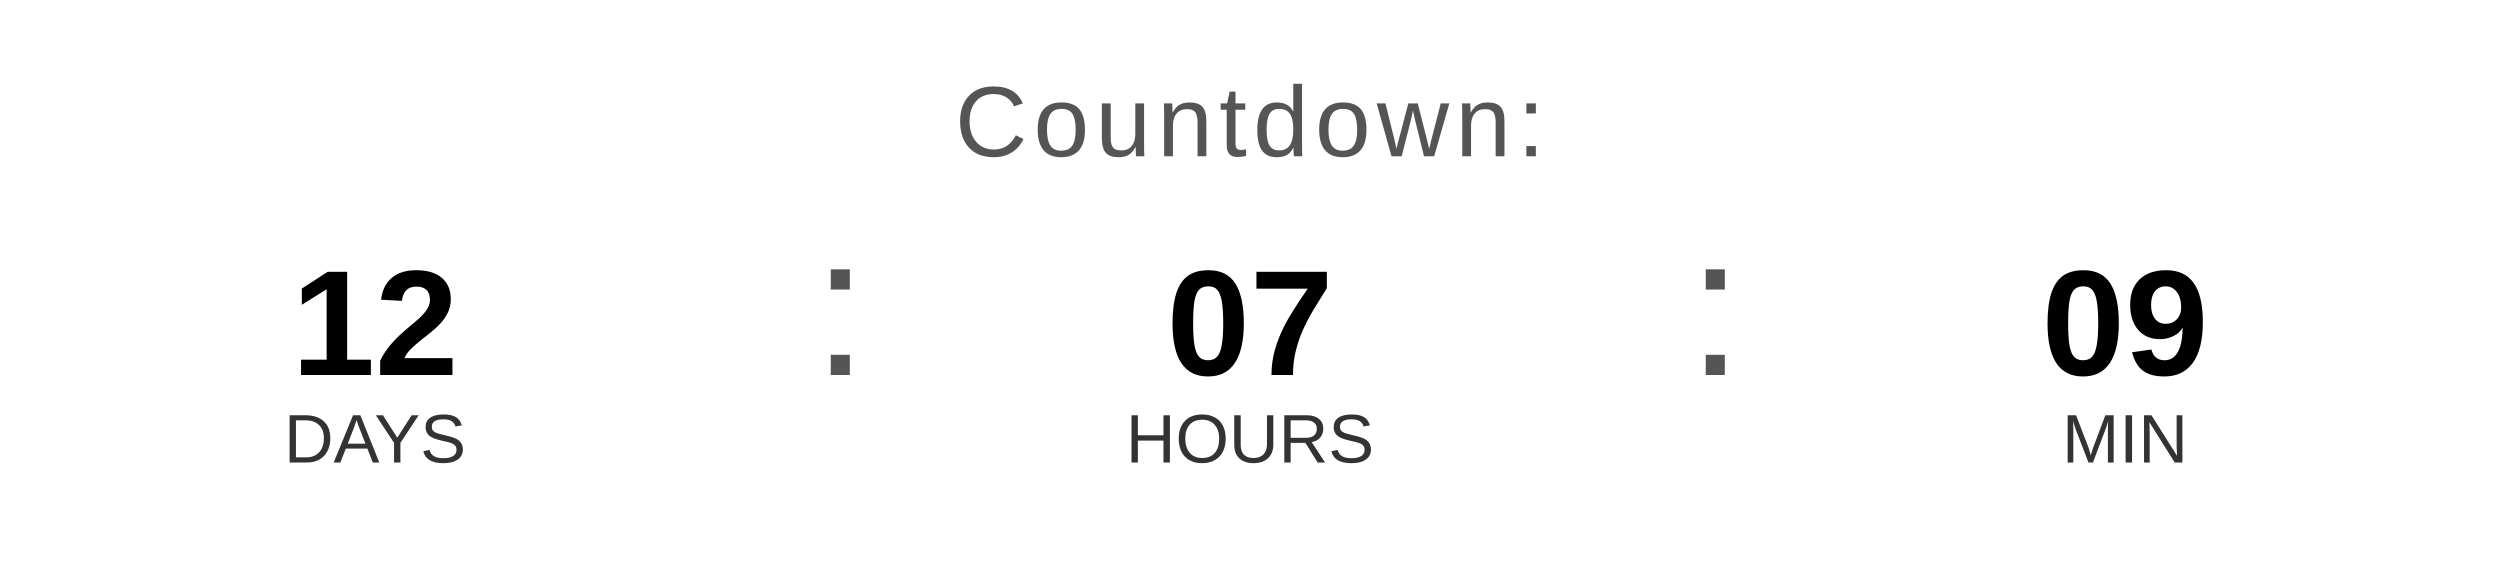
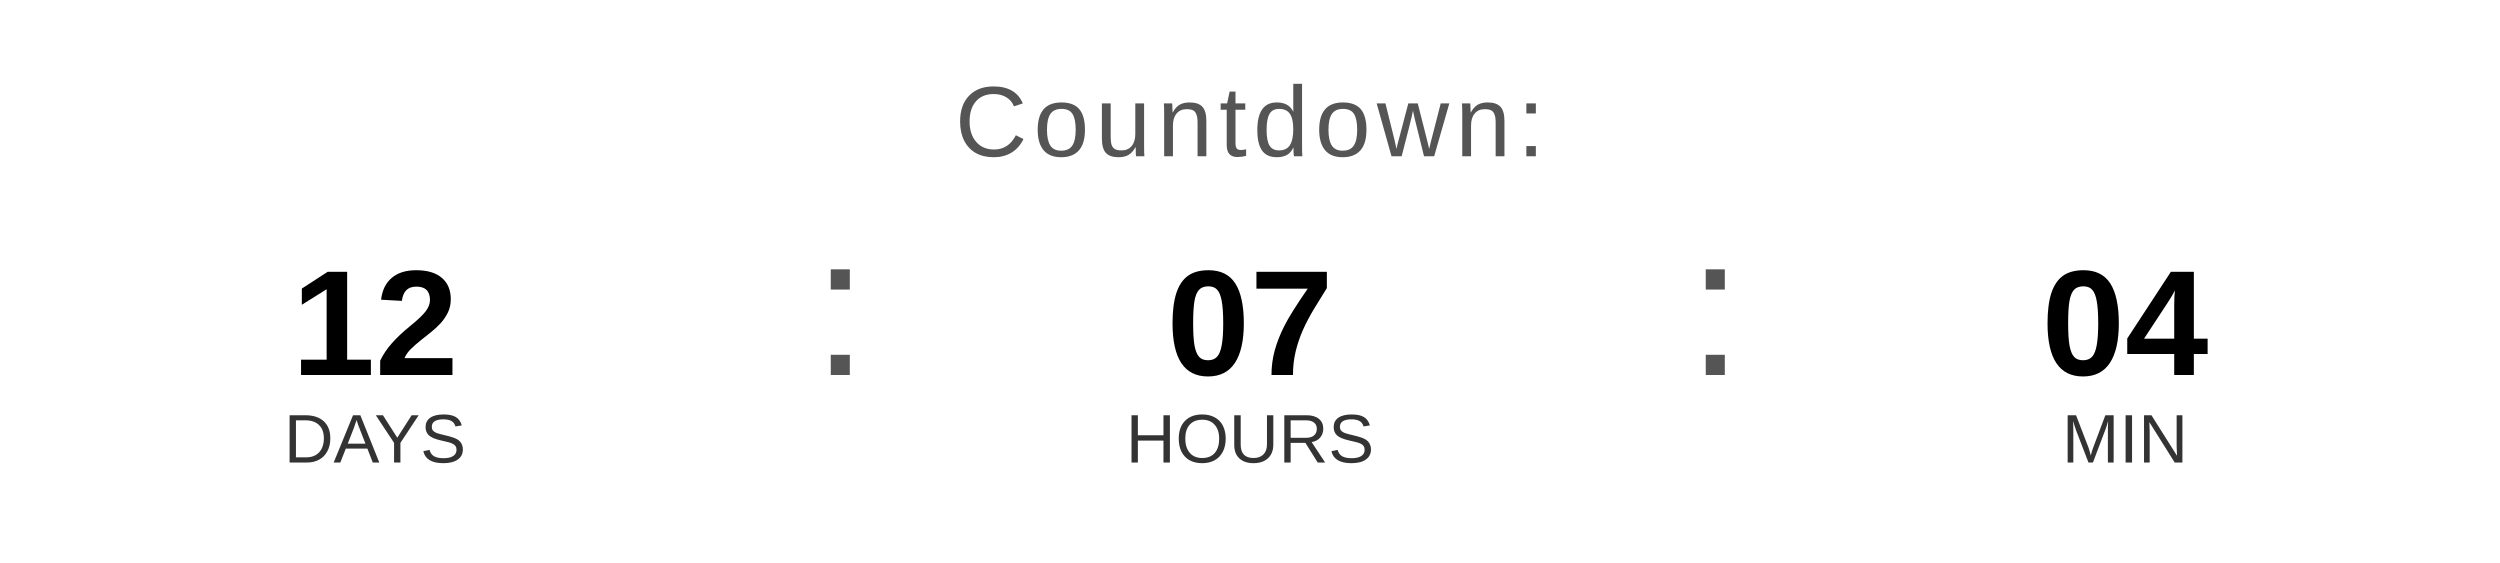
<svg xmlns="http://www.w3.org/2000/svg" width="400" height="90" viewBox="0 0 400 90">
  <text x="200" y="25" font-family="Arial, Helvetica, sans-serif" font-size="16" fill="#555555" text-anchor="middle" letter-spacing="1">
    Countdown:
  </text>
  <text x="60" y="60" font-family="Arial, Helvetica, sans-serif" font-size="24" font-weight="bold" fill="#000000" text-anchor="middle">12</text>
  <text x="60" y="74" font-family="Arial, Helvetica, sans-serif" font-size="11" fill="#333333" text-anchor="middle">DAYS</text>
  <text x="130" y="60" font-family="Arial, sans-serif" font-size="32" fill="#555555">:</text>
  <text x="200" y="60" font-family="Arial, Helvetica, sans-serif" font-size="24" font-weight="bold" fill="#000000" text-anchor="middle">07</text>
  <text x="200" y="74" font-family="Arial, Helvetica, sans-serif" font-size="11" fill="#333333" text-anchor="middle">HOURS</text>
  <text x="270" y="60" font-family="Arial, sans-serif" font-size="32" fill="#555555">:</text>
-   <text x="340" y="60" font-family="Arial, Helvetica, sans-serif" font-size="24" font-weight="bold" fill="#000000" text-anchor="middle">09</text>
+   <text x="340" y="60" font-family="Arial, Helvetica, sans-serif" font-size="24" font-weight="bold" fill="#000000" text-anchor="middle">04</text>
  <text x="340" y="74" font-family="Arial, Helvetica, sans-serif" font-size="11" fill="#333333" text-anchor="middle">MIN</text>
</svg>
